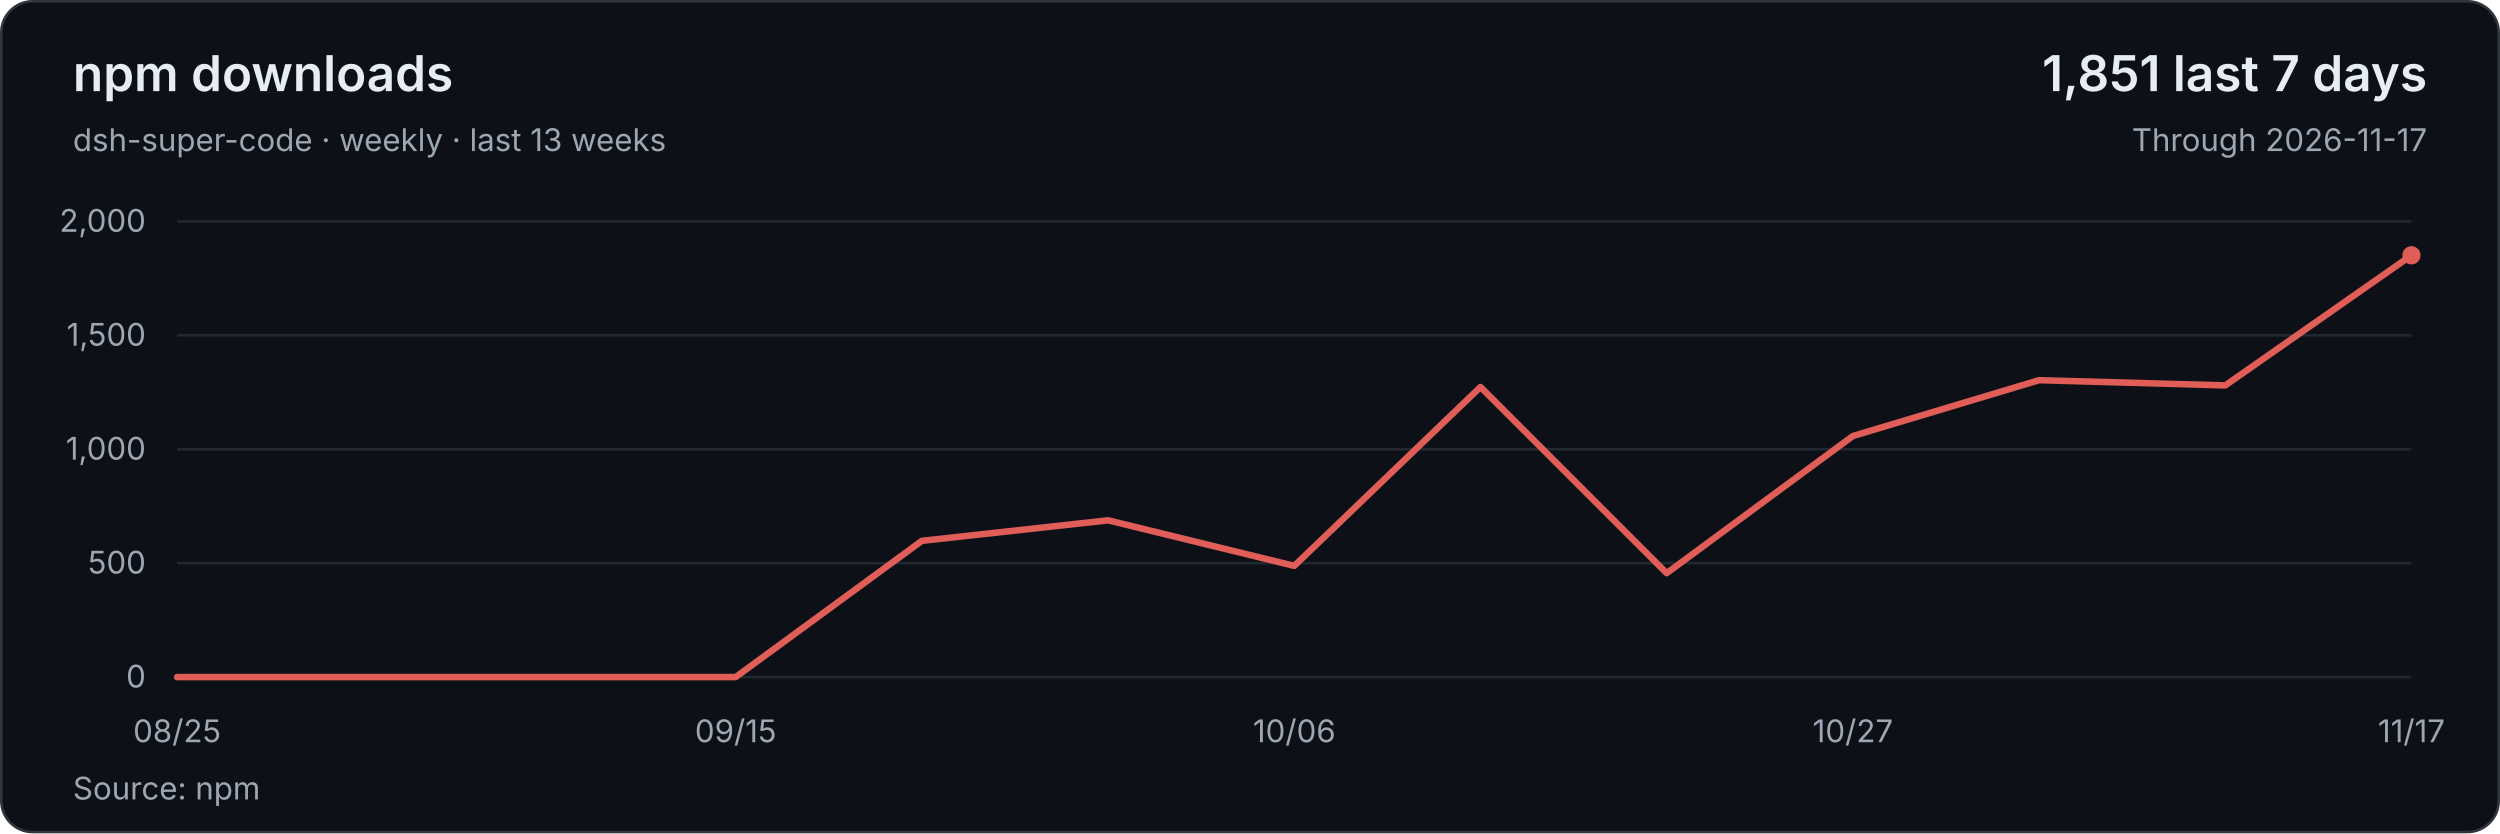
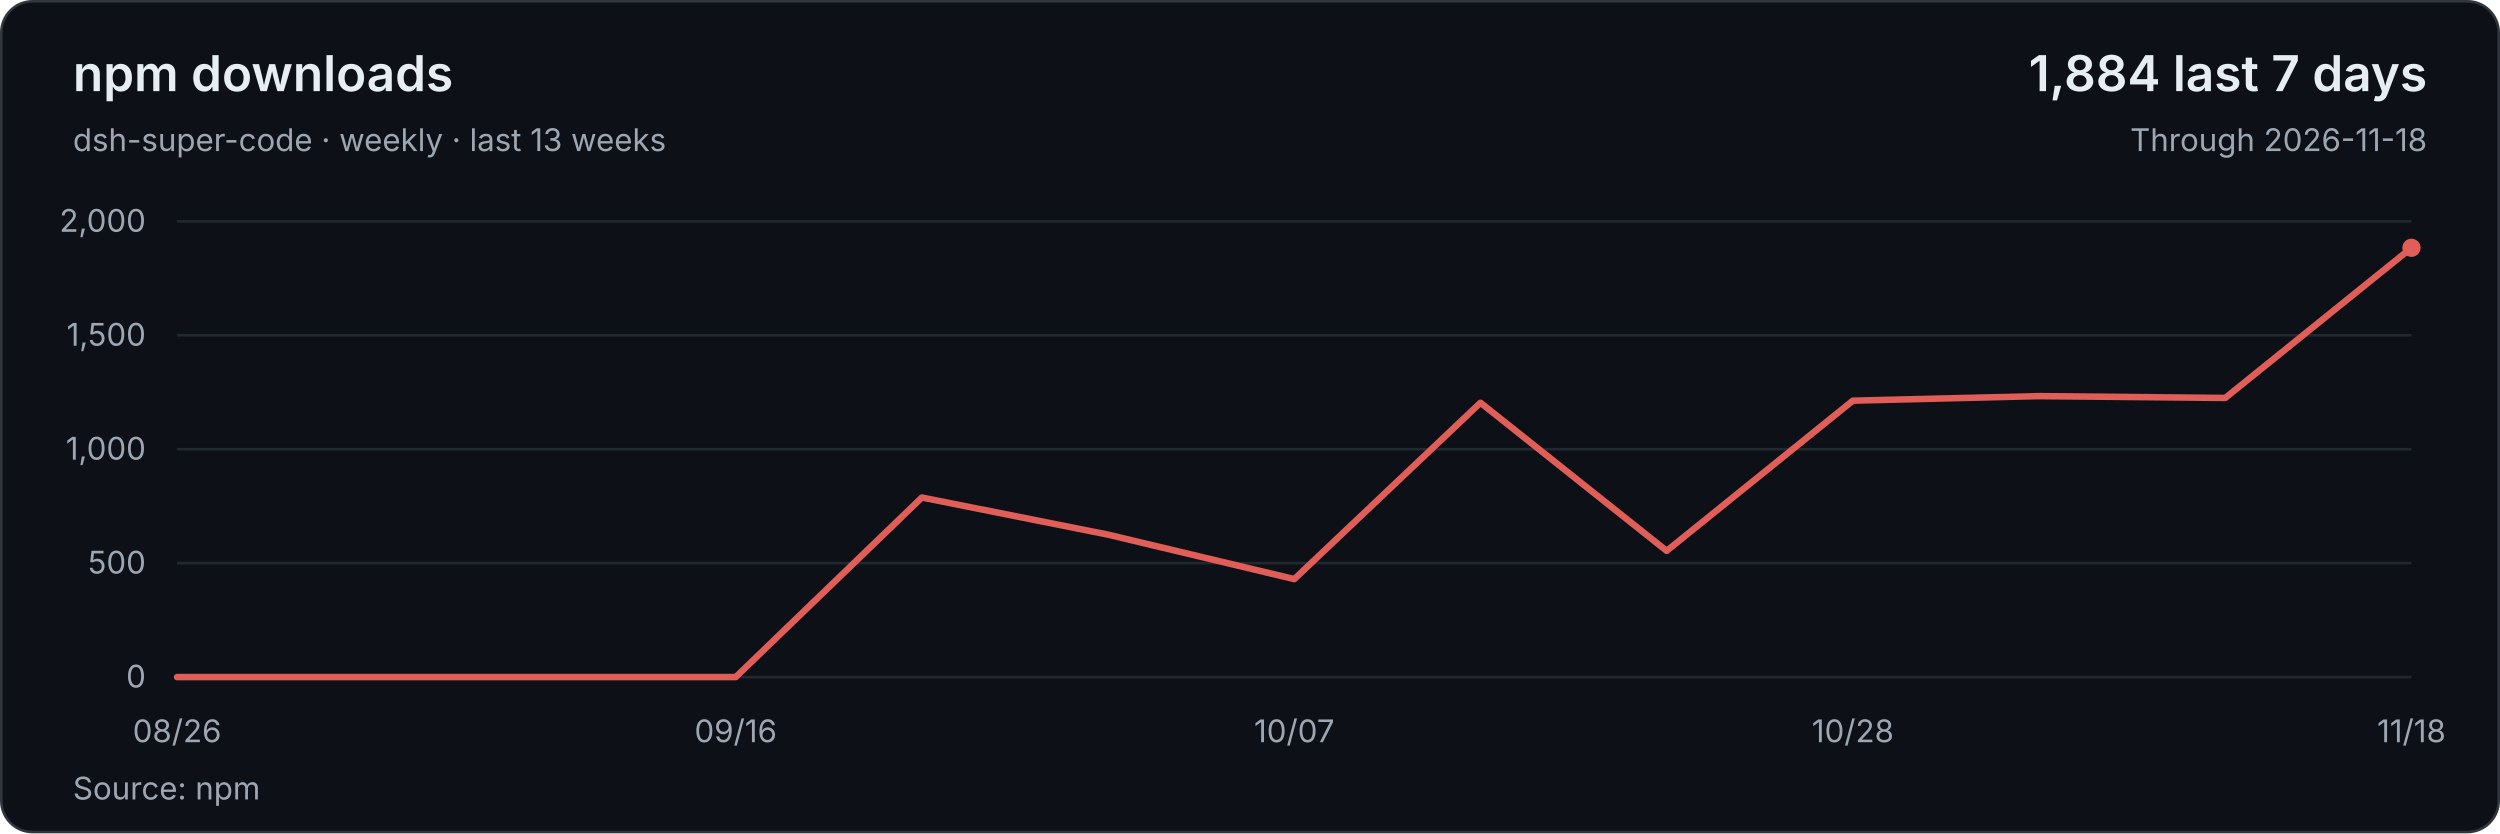
<svg xmlns="http://www.w3.org/2000/svg" width="960" height="320" viewBox="0 0 960 320" role="img" aria-labelledby="title description">
  <style>text{font-family:system-ui,-apple-system,BlinkMacSystemFont,'Segoe UI',sans-serif;font-size:12px;fill:#9da7b3;font-variant-numeric:tabular-nums}</style>
  <rect x=".5" y=".5" width="959" height="319" rx="12" fill="#0d1117" stroke="#30363d" />
  <text x="28" y="35" style="font-size:19px;font-weight:600;fill:#e6edf3">npm downloads</text>
  <text x="28" y="58">dsh-super-code · weekly · last 13 weeks</text>
-   <text x="932" y="35" text-anchor="end" style="font-size:19px;font-weight:600;fill:#e6edf3">1,851 last 7 days</text>
-   <text x="932" y="58" text-anchor="end">Through 2026-11-17</text>
+   <text x="932" y="35" text-anchor="end" style="font-size:19px;font-weight:600;fill:#e6edf3">1,884 last 7 days</text>
+   <text x="932" y="58" text-anchor="end">Through 2026-11-18</text>
  <path d="M68 260H926" stroke="#212830" />
  <text x="56" y="264" text-anchor="end">0</text>
  <path d="M68 216.25H926" stroke="#212830" />
  <text x="56" y="220.25" text-anchor="end">500</text>
  <path d="M68 172.5H926" stroke="#212830" />
  <text x="56" y="176.5" text-anchor="end">1,000</text>
  <path d="M68 128.75H926" stroke="#212830" />
  <text x="56" y="132.75" text-anchor="end">1,500</text>
  <path d="M68 85H926" stroke="#212830" />
  <text x="56" y="89" text-anchor="end">2,000</text>
-   <polyline points="68,260 139.5,260 211,260 282.5,260 354,207.68 425.5,199.8 497,217.3 568.5,148.61 640,220.1 711.5,167.43 783,145.99 854.5,148 926,98.04" fill="none" stroke="#e05d58" stroke-width="2.5" stroke-linejoin="round" stroke-linecap="round" />
-   <circle cx="926" cy="98.04" r="3.5" fill="#e05d58" />
-   <text x="68" y="285" text-anchor="middle">08/25</text>
-   <text x="282.5" y="285" text-anchor="middle">09/15</text>
-   <text x="497" y="285" text-anchor="middle">10/06</text>
-   <text x="711.5" y="285" text-anchor="middle">10/27</text>
-   <text x="926" y="285" text-anchor="middle">11/17</text>
+   <polyline points="68,260 139.5,260 211,260 282.5,260 354,191.05 425.5,205.31 497,222.38 568.5,154.65 640,211.53 711.5,153.86 783,152.11 854.5,152.81 926,95.15" fill="none" stroke="#e05d58" stroke-width="2.5" stroke-linejoin="round" stroke-linecap="round" />
+   <circle cx="926" cy="95.15" r="3.5" fill="#e05d58" />
+   <text x="68" y="285" text-anchor="middle">08/26</text>
+   <text x="282.5" y="285" text-anchor="middle">09/16</text>
+   <text x="497" y="285" text-anchor="middle">10/07</text>
+   <text x="711.5" y="285" text-anchor="middle">10/28</text>
+   <text x="926" y="285" text-anchor="middle">11/18</text>
  <text x="28" y="307">Source: npm</text>
</svg>
